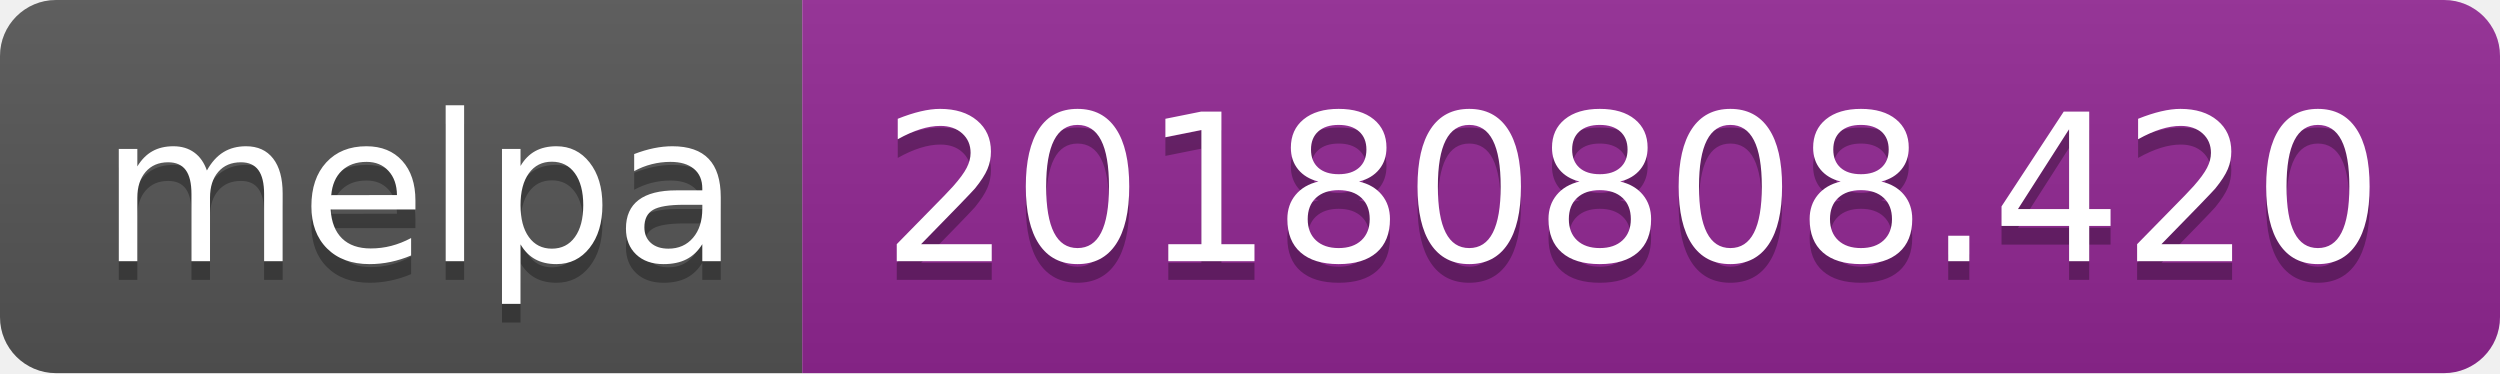
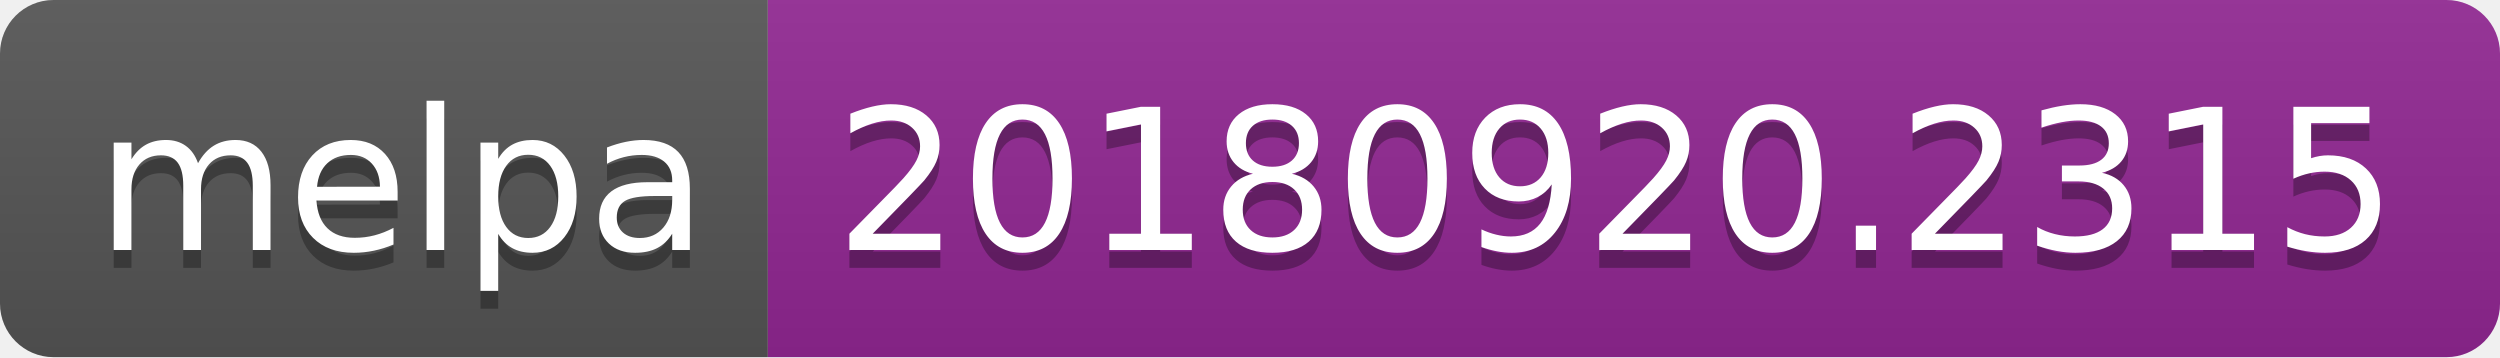
- <svg xmlns="http://www.w3.org/2000/svg" width="134" height="20">
+ <svg xmlns="http://www.w3.org/2000/svg" width="140" height="20">
  <linearGradient id="b" x2="0" y2="100%">
    <stop offset="0" stop-color="#bbb" stop-opacity=".1" />
    <stop offset="1" stop-opacity=".1" />
  </linearGradient>
  <clipPath id="a">
-     <rect width="134" height="20" rx="3" fill="#fff" />
+     <rect width="140" height="20" rx="3" fill="#fff" />
  </clipPath>
  <g clip-path="url(#a)">
    <path fill="#555" d="M0 0h43v20H0z" />
-     <path fill="#922793" d="M43 0h91v20H43z" />
-     <path fill="url(#b)" d="M0 0h134v20H0z" />
+     <path fill="#922793" d="M43 0h97v20H43z" />
+     <path fill="url(#b)" d="M0 0h140v20H0z" />
  </g>
  <g fill="#fff" text-anchor="middle" font-family="DejaVu Sans,Verdana,Geneva,sans-serif" font-size="110">
    <text x="225" y="150" fill="#010101" fill-opacity=".3" transform="scale(.1)" textLength="330">melpa</text>
    <text x="225" y="140" transform="scale(.1)" textLength="330">melpa</text>
-     <text x="875" y="150" fill="#010101" fill-opacity=".3" transform="scale(.1)" textLength="810">20180808.420</text>
-     <text x="875" y="140" transform="scale(.1)" textLength="810">20180808.420</text>
+     <text x="905" y="150" fill="#010101" fill-opacity=".3" transform="scale(.1)" textLength="870">20180920.2315</text>
+     <text x="905" y="140" transform="scale(.1)" textLength="870">20180920.2315</text>
  </g>
</svg>
